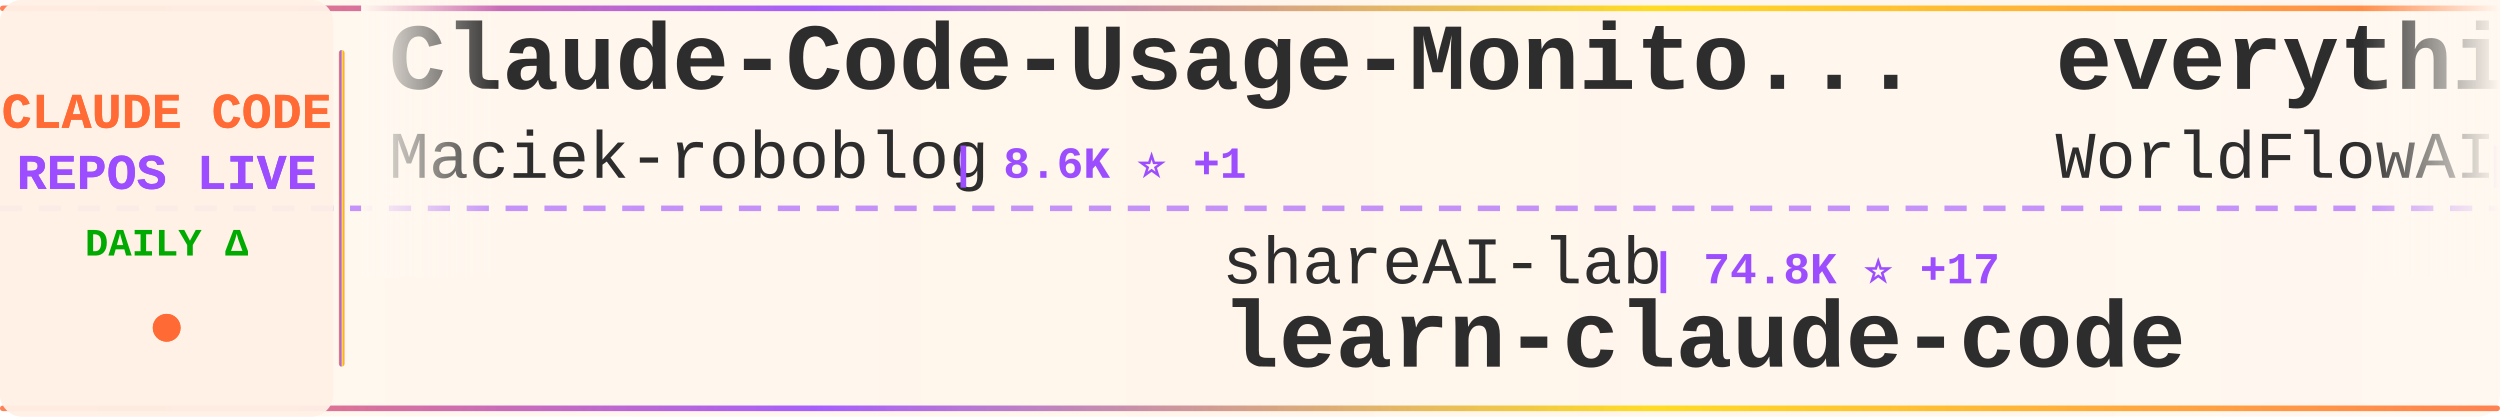
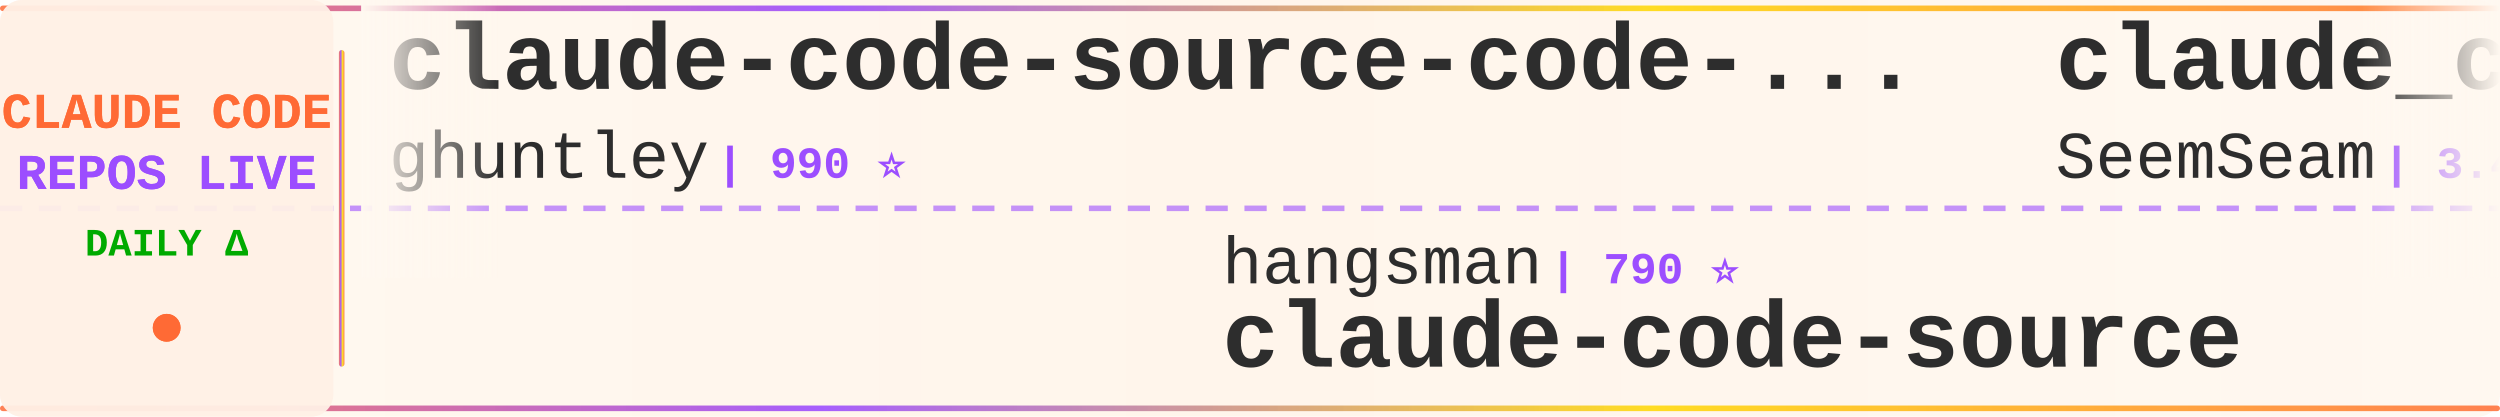
<svg xmlns="http://www.w3.org/2000/svg" width="900" height="150">
  <defs>
    <linearGradient id="tickerBg" x1="0%" y1="0%" x2="100%" y2="0%">
      <stop offset="0%" style="stop-color:#fff8f0;stop-opacity:0.98" />
      <stop offset="50%" style="stop-color:#fff5eb;stop-opacity:1" />
      <stop offset="100%" style="stop-color:#fff8f0;stop-opacity:0.98" />
    </linearGradient>
    <linearGradient id="borderGrad" x1="0%" y1="0%" x2="100%" y2="0%">
      <stop offset="0%" style="stop-color:#FF6B35;stop-opacity:0.85">
        <animate attributeName="stop-opacity" values="0.85;1;0.85" dur="2s" repeatCount="indefinite" />
      </stop>
      <stop offset="33%" style="stop-color:#9C4EFF;stop-opacity:0.9">
        <animate attributeName="stop-opacity" values="0.9;1;0.9" dur="2.2s" repeatCount="indefinite" />
      </stop>
      <stop offset="66%" style="stop-color:#FFD700;stop-opacity:0.85">
        <animate attributeName="stop-opacity" values="0.85;1;0.85" dur="1.8s" repeatCount="indefinite" />
      </stop>
      <stop offset="100%" style="stop-color:#FF6B35;stop-opacity:0.85">
        <animate attributeName="stop-opacity" values="0.85;1;0.85" dur="2s" repeatCount="indefinite" />
      </stop>
    </linearGradient>
    <filter id="textGlow">
      <feGaussianBlur stdDeviation="0.15" result="coloredBlur" />
      <feMerge>
        <feMergeNode in="coloredBlur" />
        <feMergeNode in="SourceGraphic" />
      </feMerge>
    </filter>
    <filter id="metricGlow">
      <feGaussianBlur stdDeviation="0.2" result="coloredBlur" />
      <feMerge>
        <feMergeNode in="coloredBlur" />
        <feMergeNode in="SourceGraphic" />
      </feMerge>
    </filter>
    <linearGradient id="leftFade" x1="0%" y1="0%" x2="100%" y2="0%">
      <stop offset="0%" style="stop-color:#fff8f0;stop-opacity:1" />
      <stop offset="100%" style="stop-color:#fff8f0;stop-opacity:0" />
    </linearGradient>
    <linearGradient id="rightFade" x1="0%" y1="0%" x2="100%" y2="0%">
      <stop offset="0%" style="stop-color:#fff8f0;stop-opacity:0" />
      <stop offset="100%" style="stop-color:#fff8f0;stop-opacity:1" />
    </linearGradient>
  </defs>
  <rect width="900" height="150" fill="url(#tickerBg)" rx="8" />
  <rect x="0" y="2" width="900" height="2" fill="url(#borderGrad)" rx="1" />
  <rect x="0" y="146" width="900" height="2" fill="url(#borderGrad)" rx="1" />
  <line x1="0" y1="75" x2="900" y2="75" stroke="#9C4EFF" stroke-width="2" stroke-dasharray="8 6" opacity="0.6" />
  <rect x="0" y="0" width="120" height="150" fill="#fff0e6" opacity="0.95" rx="8" />
  <text x="60" y="46" font-family="'Courier New', monospace" font-size="18" font-weight="bold" fill="#FF6B35" text-anchor="middle" filter="url(#textGlow)">
    CLAUDE CODE
  </text>
  <text x="60" y="68" font-family="'Courier New', monospace" font-size="18" font-weight="bold" fill="#9C4EFF" text-anchor="middle" filter="url(#textGlow)">
    REPOS LIVE
  </text>
  <text x="60" y="92" font-family="'Courier New', monospace" font-size="14" font-weight="bold" fill="#00aa00" text-anchor="middle">
    DAILY Δ
  </text>
  <circle cx="60" cy="118" r="5" fill="#FF6B35" filter="url(#metricGlow)">
    <animate attributeName="r" values="4;6;4" dur="1.5s" repeatCount="indefinite" />
    <animate attributeName="opacity" values="0.6;1;0.6" dur="1.5s" repeatCount="indefinite" />
  </circle>
  <rect x="122" y="18" width="2" height="114" fill="url(#borderGrad)" rx="1" />
  <clipPath id="tickerClip">
    <rect x="130" y="0" width="770" height="150" />
  </clipPath>
  <g clip-path="url(#tickerClip)">
    <g id="tickerItems">
      <animateTransform attributeName="transform" attributeType="XML" type="translate" from="0 0" to="-3000 0" dur="54s" repeatCount="indefinite" />
      <g transform="translate(0, 0)">
-         <text x="140" y="32" font-family="'Courier New', monospace" font-size="34" font-weight="bold" fill="#2d2d2d">Claude-Code-Usage-Monito...</text>
-         <text x="140" y="64" font-family="'Courier New', monospace" font-size="24" font-weight="normal" fill="#2d2d2d" opacity="1.0">Maciek-roboblog</text>
-         <text x="342" y="64" font-family="'Courier New', monospace" font-size="16" font-weight="bold" fill="#9C4EFF"> | 8.6K ⭐ +1</text>
+         <text x="140" y="32" font-family="'Courier New', monospace" font-size="34" font-weight="bold" fill="#2d2d2d">claude-code-source-code-...</text>
+         <text x="140" y="64" font-family="'Courier New', monospace" font-size="24" font-weight="normal" fill="#2d2d2d" opacity="1.0">ghuntley</text>
+         <text x="258" y="64" font-family="'Courier New', monospace" font-size="16" font-weight="bold" fill="#9C4EFF"> | 990 ⭐</text>
      </g>
      <g transform="translate(300, 0)">
-         <text x="140" y="102" font-family="'Courier New', monospace" font-size="24" font-weight="normal" fill="#2d2d2d" opacity="1.0">shareAI-lab</text>
-         <text x="294" y="102" font-family="'Courier New', monospace" font-size="16" font-weight="bold" fill="#9C4EFF"> | 74.8K ⭐ +17</text>
-         <text x="140" y="132" font-family="'Courier New', monospace" font-size="34" font-weight="bold" fill="#2d2d2d">learn-claude-code</text>
+         <text x="140" y="102" font-family="'Courier New', monospace" font-size="24" font-weight="normal" fill="#2d2d2d" opacity="1.0">hangsman</text>
+         <text x="258" y="102" font-family="'Courier New', monospace" font-size="16" font-weight="bold" fill="#9C4EFF"> | 790 ⭐</text>
+         <text x="140" y="132" font-family="'Courier New', monospace" font-size="34" font-weight="bold" fill="#2d2d2d">claude-code-source</text>
      </g>
      <g transform="translate(600, 0)">
-         <text x="140" y="32" font-family="'Courier New', monospace" font-size="34" font-weight="bold" fill="#2d2d2d">everything-claude-code</text>
-         <text x="140" y="64" font-family="'Courier New', monospace" font-size="24" font-weight="normal" fill="#2d2d2d" opacity="1.0">WorldFlowAI</text>
-         <text x="294" y="64" font-family="'Courier New', monospace" font-size="16" font-weight="bold" fill="#9C4EFF"> | 1.5K ⭐ +6</text>
+         <text x="140" y="32" font-family="'Courier New', monospace" font-size="34" font-weight="bold" fill="#2d2d2d">claude_codex_bridge</text>
+         <text x="140" y="64" font-family="'Courier New', monospace" font-size="24" font-weight="normal" fill="#2d2d2d" opacity="1.0">SeemSeam</text>
+         <text x="258" y="64" font-family="'Courier New', monospace" font-size="16" font-weight="bold" fill="#9C4EFF"> | 3.4K ⭐</text>
      </g>
      <g transform="translate(900, 0)">
        <text x="140" y="102" font-family="'Courier New', monospace" font-size="24" font-weight="normal" fill="#2d2d2d" opacity="1.0">JrCx7scC</text>
        <text x="258" y="102" font-family="'Courier New', monospace" font-size="16" font-weight="bold" fill="#9C4EFF"> | 374 ⭐</text>
        <text x="140" y="132" font-family="'Courier New', monospace" font-size="34" font-weight="bold" fill="#2d2d2d">claude-code-source</text>
      </g>
      <g transform="translate(1200, 0)">
-         <text x="140" y="32" font-family="'Courier New', monospace" font-size="34" font-weight="bold" fill="#2d2d2d">claude-code-action</text>
-         <text x="140" y="64" font-family="'Courier New', monospace" font-size="24" font-weight="normal" fill="#2d2d2d" opacity="1.0">anthropics</text>
-         <text x="282" y="64" font-family="'Courier New', monospace" font-size="16" font-weight="bold" fill="#9C4EFF"> | 8.7K ⭐</text>
+         <text x="140" y="32" font-family="'Courier New', monospace" font-size="34" font-weight="bold" fill="#2d2d2d">ClaudeCodeAgents</text>
+         <text x="140" y="64" font-family="'Courier New', monospace" font-size="24" font-weight="normal" fill="#2d2d2d" opacity="1.0">darcyegb</text>
+         <text x="258" y="64" font-family="'Courier New', monospace" font-size="16" font-weight="bold" fill="#9C4EFF"> | 760 ⭐</text>
      </g>
      <g transform="translate(1500, 0)">
-         <text x="140" y="102" font-family="'Courier New', monospace" font-size="24" font-weight="normal" fill="#2d2d2d" opacity="1.0">wanshuiyin</text>
-         <text x="282" y="102" font-family="'Courier New', monospace" font-size="16" font-weight="bold" fill="#9C4EFF"> | 15.0K ⭐ +13</text>
-         <text x="140" y="132" font-family="'Courier New', monospace" font-size="34" font-weight="bold" fill="#2d2d2d">Auto-claude-code-researc...</text>
+         <text x="140" y="102" font-family="'Courier New', monospace" font-size="24" font-weight="normal" fill="#2d2d2d" opacity="1.0">affaan-m</text>
+         <text x="258" y="102" font-family="'Courier New', monospace" font-size="16" font-weight="bold" fill="#9C4EFF"> | 241.5K ⭐ +35</text>
+         <text x="140" y="132" font-family="'Courier New', monospace" font-size="34" font-weight="bold" fill="#2d2d2d">ECC</text>
      </g>
      <g transform="translate(1800, 0)">
-         <text x="140" y="32" font-family="'Courier New', monospace" font-size="34" font-weight="bold" fill="#2d2d2d">claude-code-templates</text>
-         <text x="140" y="64" font-family="'Courier New', monospace" font-size="24" font-weight="normal" fill="#2d2d2d" opacity="1.0">davila7</text>
-         <text x="246" y="64" font-family="'Courier New', monospace" font-size="16" font-weight="bold" fill="#9C4EFF"> | 30.3K ⭐ -1</text>
+         <text x="140" y="32" font-family="'Courier New', monospace" font-size="34" font-weight="bold" fill="#2d2d2d">Claude-Code</text>
+         <text x="140" y="64" font-family="'Courier New', monospace" font-size="24" font-weight="normal" fill="#2d2d2d" opacity="1.0">OrcaWhisper</text>
+         <text x="294" y="64" font-family="'Courier New', monospace" font-size="16" font-weight="bold" fill="#9C4EFF"> | 92 ⭐</text>
      </g>
      <g transform="translate(2100, 0)">
-         <text x="140" y="102" font-family="'Courier New', monospace" font-size="24" font-weight="normal" fill="#2d2d2d" opacity="1.0">OrcaWhisper</text>
-         <text x="294" y="102" font-family="'Courier New', monospace" font-size="16" font-weight="bold" fill="#9C4EFF"> | 92 ⭐</text>
+         <text x="140" y="102" font-family="'Courier New', monospace" font-size="24" font-weight="normal" fill="#2d2d2d" opacity="1.0">edmund-io</text>
+         <text x="270" y="102" font-family="'Courier New', monospace" font-size="16" font-weight="bold" fill="#9C4EFF"> | 1.5K ⭐</text>
+         <text x="140" y="132" font-family="'Courier New', monospace" font-size="34" font-weight="bold" fill="#2d2d2d">edmunds-claude-code</text>
+       </g>
+       <g transform="translate(2400, 0)">
+         <text x="140" y="32" font-family="'Courier New', monospace" font-size="34" font-weight="bold" fill="#2d2d2d">claude-code-reverse</text>
+         <text x="140" y="64" font-family="'Courier New', monospace" font-size="24" font-weight="normal" fill="#2d2d2d" opacity="1.0">Yuyz0112</text>
+         <text x="258" y="64" font-family="'Courier New', monospace" font-size="16" font-weight="bold" fill="#9C4EFF"> | 2.4K ⭐</text>
+       </g>
+       <g transform="translate(2700, 0)">
+         <text x="140" y="102" font-family="'Courier New', monospace" font-size="24" font-weight="normal" fill="#2d2d2d" opacity="1.0">KPR111</text>
+         <text x="234" y="102" font-family="'Courier New', monospace" font-size="16" font-weight="bold" fill="#9C4EFF"> | 18 ⭐</text>
        <text x="140" y="132" font-family="'Courier New', monospace" font-size="34" font-weight="bold" fill="#2d2d2d">Claude-Code</text>
      </g>
-       <g transform="translate(2400, 0)">
-         <text x="140" y="32" font-family="'Courier New', monospace" font-size="34" font-weight="bold" fill="#2d2d2d">claude-code-tudou</text>
-         <text x="140" y="64" font-family="'Courier New', monospace" font-size="24" font-weight="normal" fill="#2d2d2d" opacity="1.0">AICoderTudou</text>
-         <text x="306" y="64" font-family="'Courier New', monospace" font-size="16" font-weight="bold" fill="#9C4EFF"> | 496 ⭐</text>
-       </g>
-       <g transform="translate(2700, 0)">
-         <text x="140" y="102" font-family="'Courier New', monospace" font-size="24" font-weight="normal" fill="#2d2d2d" opacity="1.0">Windy3f3f3f3f</text>
-         <text x="318" y="102" font-family="'Courier New', monospace" font-size="16" font-weight="bold" fill="#9C4EFF"> | 2.6K ⭐</text>
-         <text x="140" y="132" font-family="'Courier New', monospace" font-size="34" font-weight="bold" fill="#2d2d2d">claude-code-from-scratch</text>
-       </g>
      <g transform="translate(3000, 0)">
-         <text x="140" y="32" font-family="'Courier New', monospace" font-size="34" font-weight="bold" fill="#2d2d2d">Claude-Code-Usage-Monito...</text>
-         <text x="140" y="64" font-family="'Courier New', monospace" font-size="24" font-weight="normal" fill="#2d2d2d" opacity="1.0">Maciek-roboblog</text>
-         <text x="342" y="64" font-family="'Courier New', monospace" font-size="16" font-weight="bold" fill="#9C4EFF"> | 8.6K ⭐ +1</text>
+         <text x="140" y="32" font-family="'Courier New', monospace" font-size="34" font-weight="bold" fill="#2d2d2d">claude-code-source-code-...</text>
+         <text x="140" y="64" font-family="'Courier New', monospace" font-size="24" font-weight="normal" fill="#2d2d2d" opacity="1.0">ghuntley</text>
+         <text x="258" y="64" font-family="'Courier New', monospace" font-size="16" font-weight="bold" fill="#9C4EFF"> | 990 ⭐</text>
      </g>
      <g transform="translate(3300, 0)">
-         <text x="140" y="102" font-family="'Courier New', monospace" font-size="24" font-weight="normal" fill="#2d2d2d" opacity="1.0">shareAI-lab</text>
-         <text x="294" y="102" font-family="'Courier New', monospace" font-size="16" font-weight="bold" fill="#9C4EFF"> | 74.8K ⭐ +17</text>
-         <text x="140" y="132" font-family="'Courier New', monospace" font-size="34" font-weight="bold" fill="#2d2d2d">learn-claude-code</text>
+         <text x="140" y="102" font-family="'Courier New', monospace" font-size="24" font-weight="normal" fill="#2d2d2d" opacity="1.0">hangsman</text>
+         <text x="258" y="102" font-family="'Courier New', monospace" font-size="16" font-weight="bold" fill="#9C4EFF"> | 790 ⭐</text>
+         <text x="140" y="132" font-family="'Courier New', monospace" font-size="34" font-weight="bold" fill="#2d2d2d">claude-code-source</text>
      </g>
      <g transform="translate(3600, 0)">
-         <text x="140" y="32" font-family="'Courier New', monospace" font-size="34" font-weight="bold" fill="#2d2d2d">everything-claude-code</text>
-         <text x="140" y="64" font-family="'Courier New', monospace" font-size="24" font-weight="normal" fill="#2d2d2d" opacity="1.0">WorldFlowAI</text>
-         <text x="294" y="64" font-family="'Courier New', monospace" font-size="16" font-weight="bold" fill="#9C4EFF"> | 1.5K ⭐ +6</text>
+         <text x="140" y="32" font-family="'Courier New', monospace" font-size="34" font-weight="bold" fill="#2d2d2d">claude_codex_bridge</text>
+         <text x="140" y="64" font-family="'Courier New', monospace" font-size="24" font-weight="normal" fill="#2d2d2d" opacity="1.0">SeemSeam</text>
+         <text x="258" y="64" font-family="'Courier New', monospace" font-size="16" font-weight="bold" fill="#9C4EFF"> | 3.4K ⭐</text>
      </g>
      <g transform="translate(3900, 0)">
        <text x="140" y="102" font-family="'Courier New', monospace" font-size="24" font-weight="normal" fill="#2d2d2d" opacity="1.0">JrCx7scC</text>
        <text x="258" y="102" font-family="'Courier New', monospace" font-size="16" font-weight="bold" fill="#9C4EFF"> | 374 ⭐</text>
        <text x="140" y="132" font-family="'Courier New', monospace" font-size="34" font-weight="bold" fill="#2d2d2d">claude-code-source</text>
      </g>
    </g>
  </g>
  <rect x="130" y="0" width="50" height="100" fill="url(#leftFade)" />
  <rect x="850" y="0" width="50" height="100" fill="url(#rightFade)" />
</svg>
